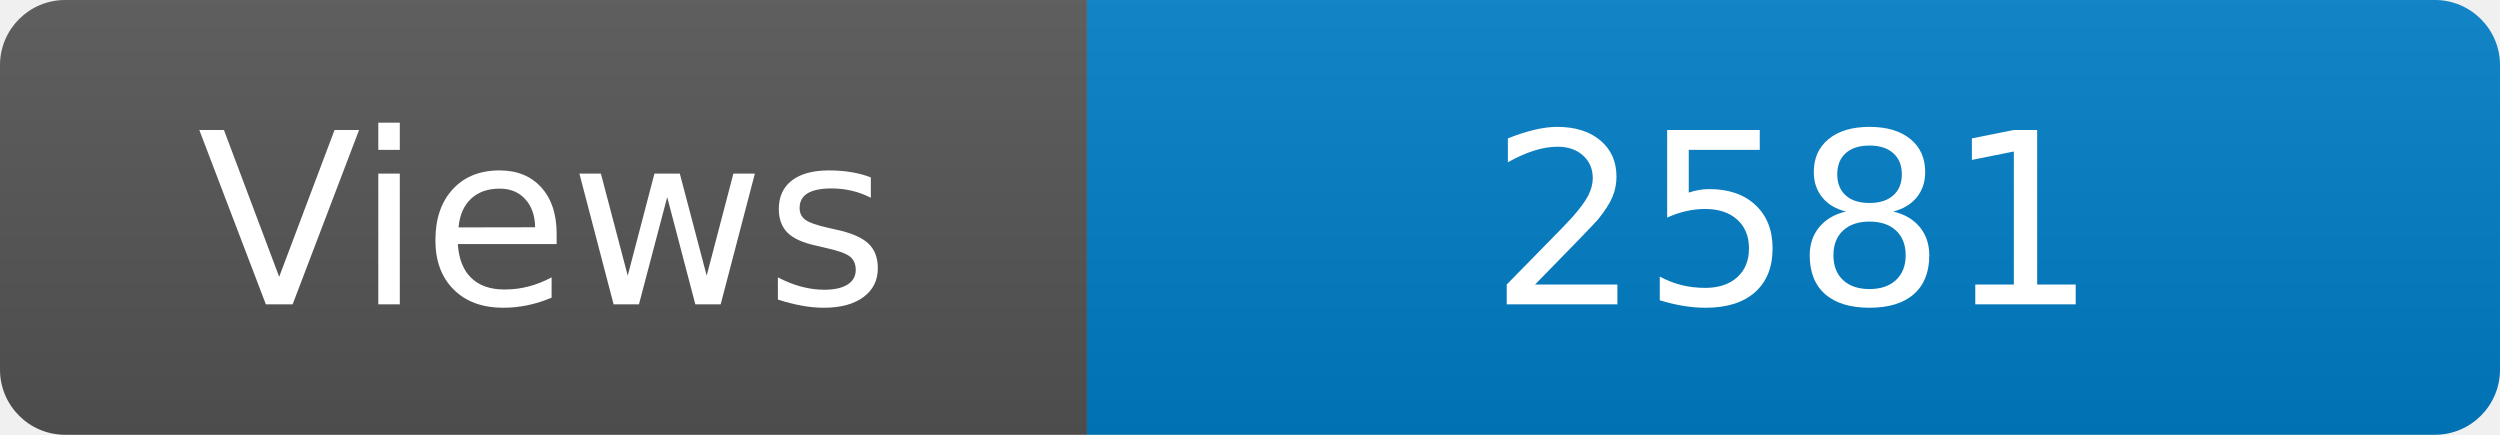
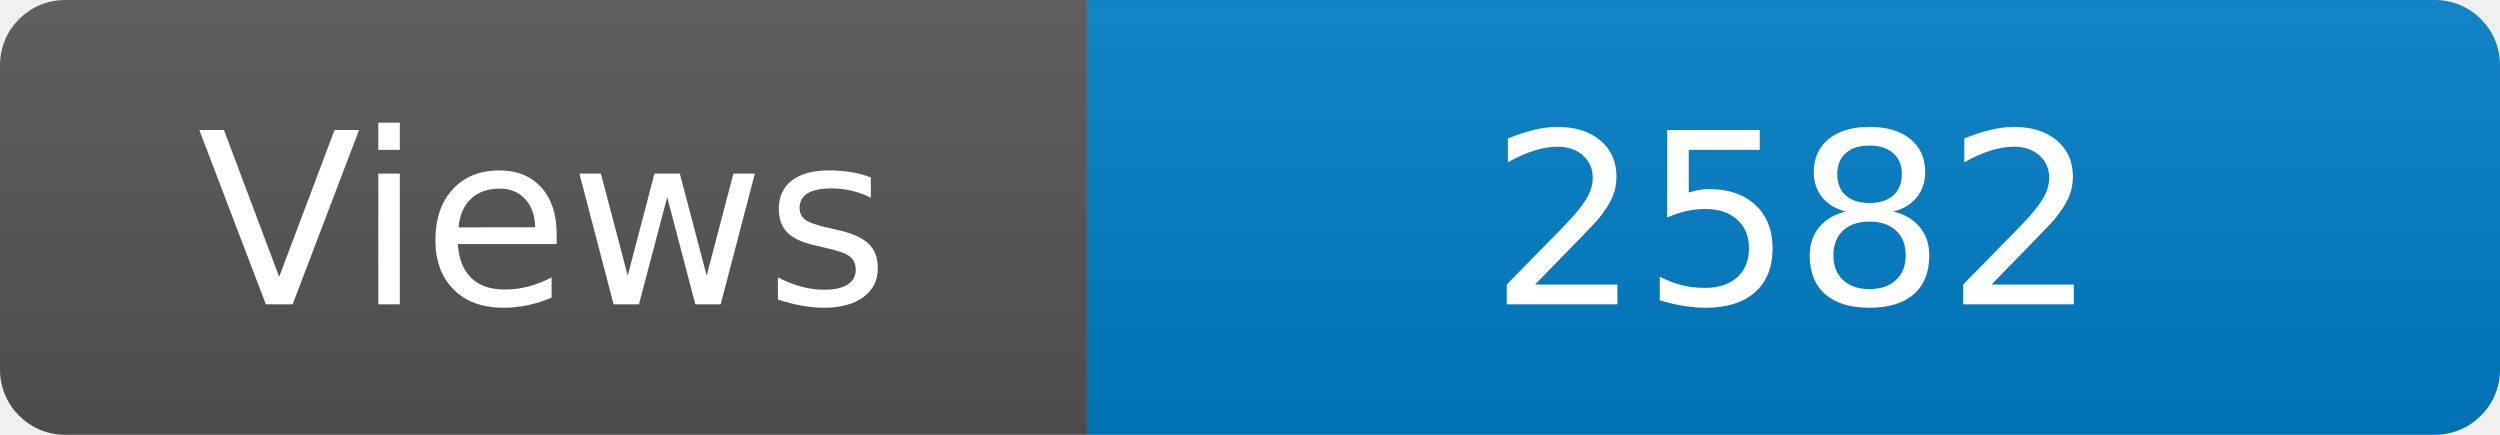
<svg xmlns="http://www.w3.org/2000/svg" width="115" height="20" role="img" aria-label="Maintained?: yes">
  <linearGradient id="s" x2="0" y2="100%">
    <stop offset="0" stop-color="#bbb" stop-opacity=".1" />
    <stop offset="1" stop-opacity=".1" />
  </linearGradient>
  <clipPath id="r">
    <rect width="115" height="20" rx="3" fill="#fff" />
  </clipPath>
  <g clip-path="url(#r)">
    <rect width="50" height="20" fill="#555" />
    <rect x="50" width="160" height="20" fill="#007ec6" />
    <rect width="115" height="20" fill="url(#s)" />
  </g>
  <g fill="#fff" text-anchor="middle" font-family="Verdana,Geneva,DejaVu Sans,sans-serif" font-size="110">
    <text x="250" y="140" transform="scale(.1)" fill="#fff">Views</text>
-     <text x="825" y="140" transform="scale(.1)" fill="#fff">2581</text>
+     <text x="825" y="140" transform="scale(.1)" fill="#fff">2582</text>
  </g>
</svg>
